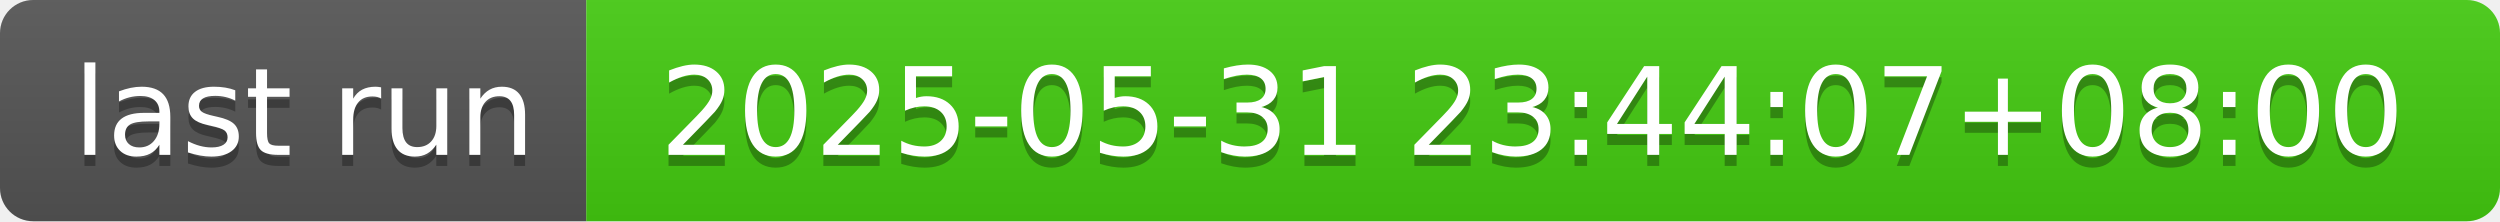
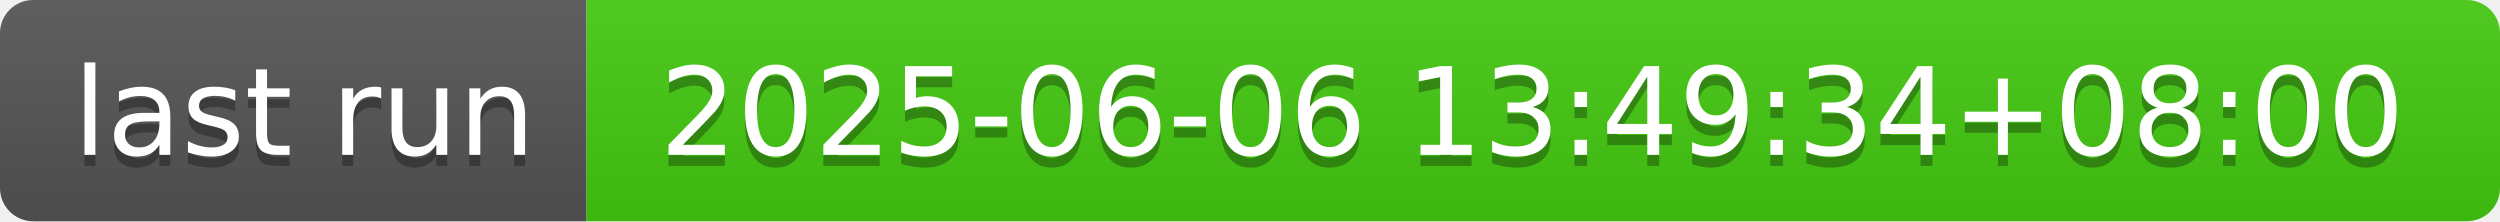
- <svg xmlns="http://www.w3.org/2000/svg" width="226" height="20" role="img" aria-label="last run: 2025-05-31 23:44:07+08:00">
+ <svg xmlns="http://www.w3.org/2000/svg" width="226" height="20" role="img" aria-label="last run: 2025-06-06 13:49:34+08:00">
  <linearGradient id="s" x2="0" y2="100%">
    <stop offset="0" stop-color="#bbb" stop-opacity=".1" />
    <stop offset="1" stop-opacity=".1" />
  </linearGradient>
  <clipPath id="r">
    <rect width="226" height="20" rx="3" fill="#fff" />
  </clipPath>
  <g clip-path="url(#r)">
    <rect width="53" height="20" fill="#555" />
    <rect x="53" width="173" height="20" fill="#4c1" />
    <rect width="226" height="20" fill="url(#s)" />
  </g>
  <g fill="#fff" text-anchor="middle" font-family="Verdana,Geneva,DejaVu Sans,sans-serif" text-rendering="geometricPrecision" font-size="110">
    <text aria-hidden="true" x="275" y="150" fill="#010101" fill-opacity=".3" transform="scale(.1)" textLength="430">last run</text>
    <text x="275" y="140" transform="scale(.1)" fill="#fff" textLength="430">last run</text>
-     <text aria-hidden="true" x="1385" y="150" fill="#010101" fill-opacity=".3" transform="scale(.1)" textLength="1630">2025-05-31 23:44:07+08:00</text>
-     <text x="1385" y="140" transform="scale(.1)" fill="#fff" textLength="1630">2025-05-31 23:44:07+08:00</text>
+     <text aria-hidden="true" x="1385" y="150" fill="#010101" fill-opacity=".3" transform="scale(.1)" textLength="1630">2025-06-06 13:49:34+08:00</text>
+     <text x="1385" y="140" transform="scale(.1)" fill="#fff" textLength="1630">2025-06-06 13:49:34+08:00</text>
  </g>
</svg>
